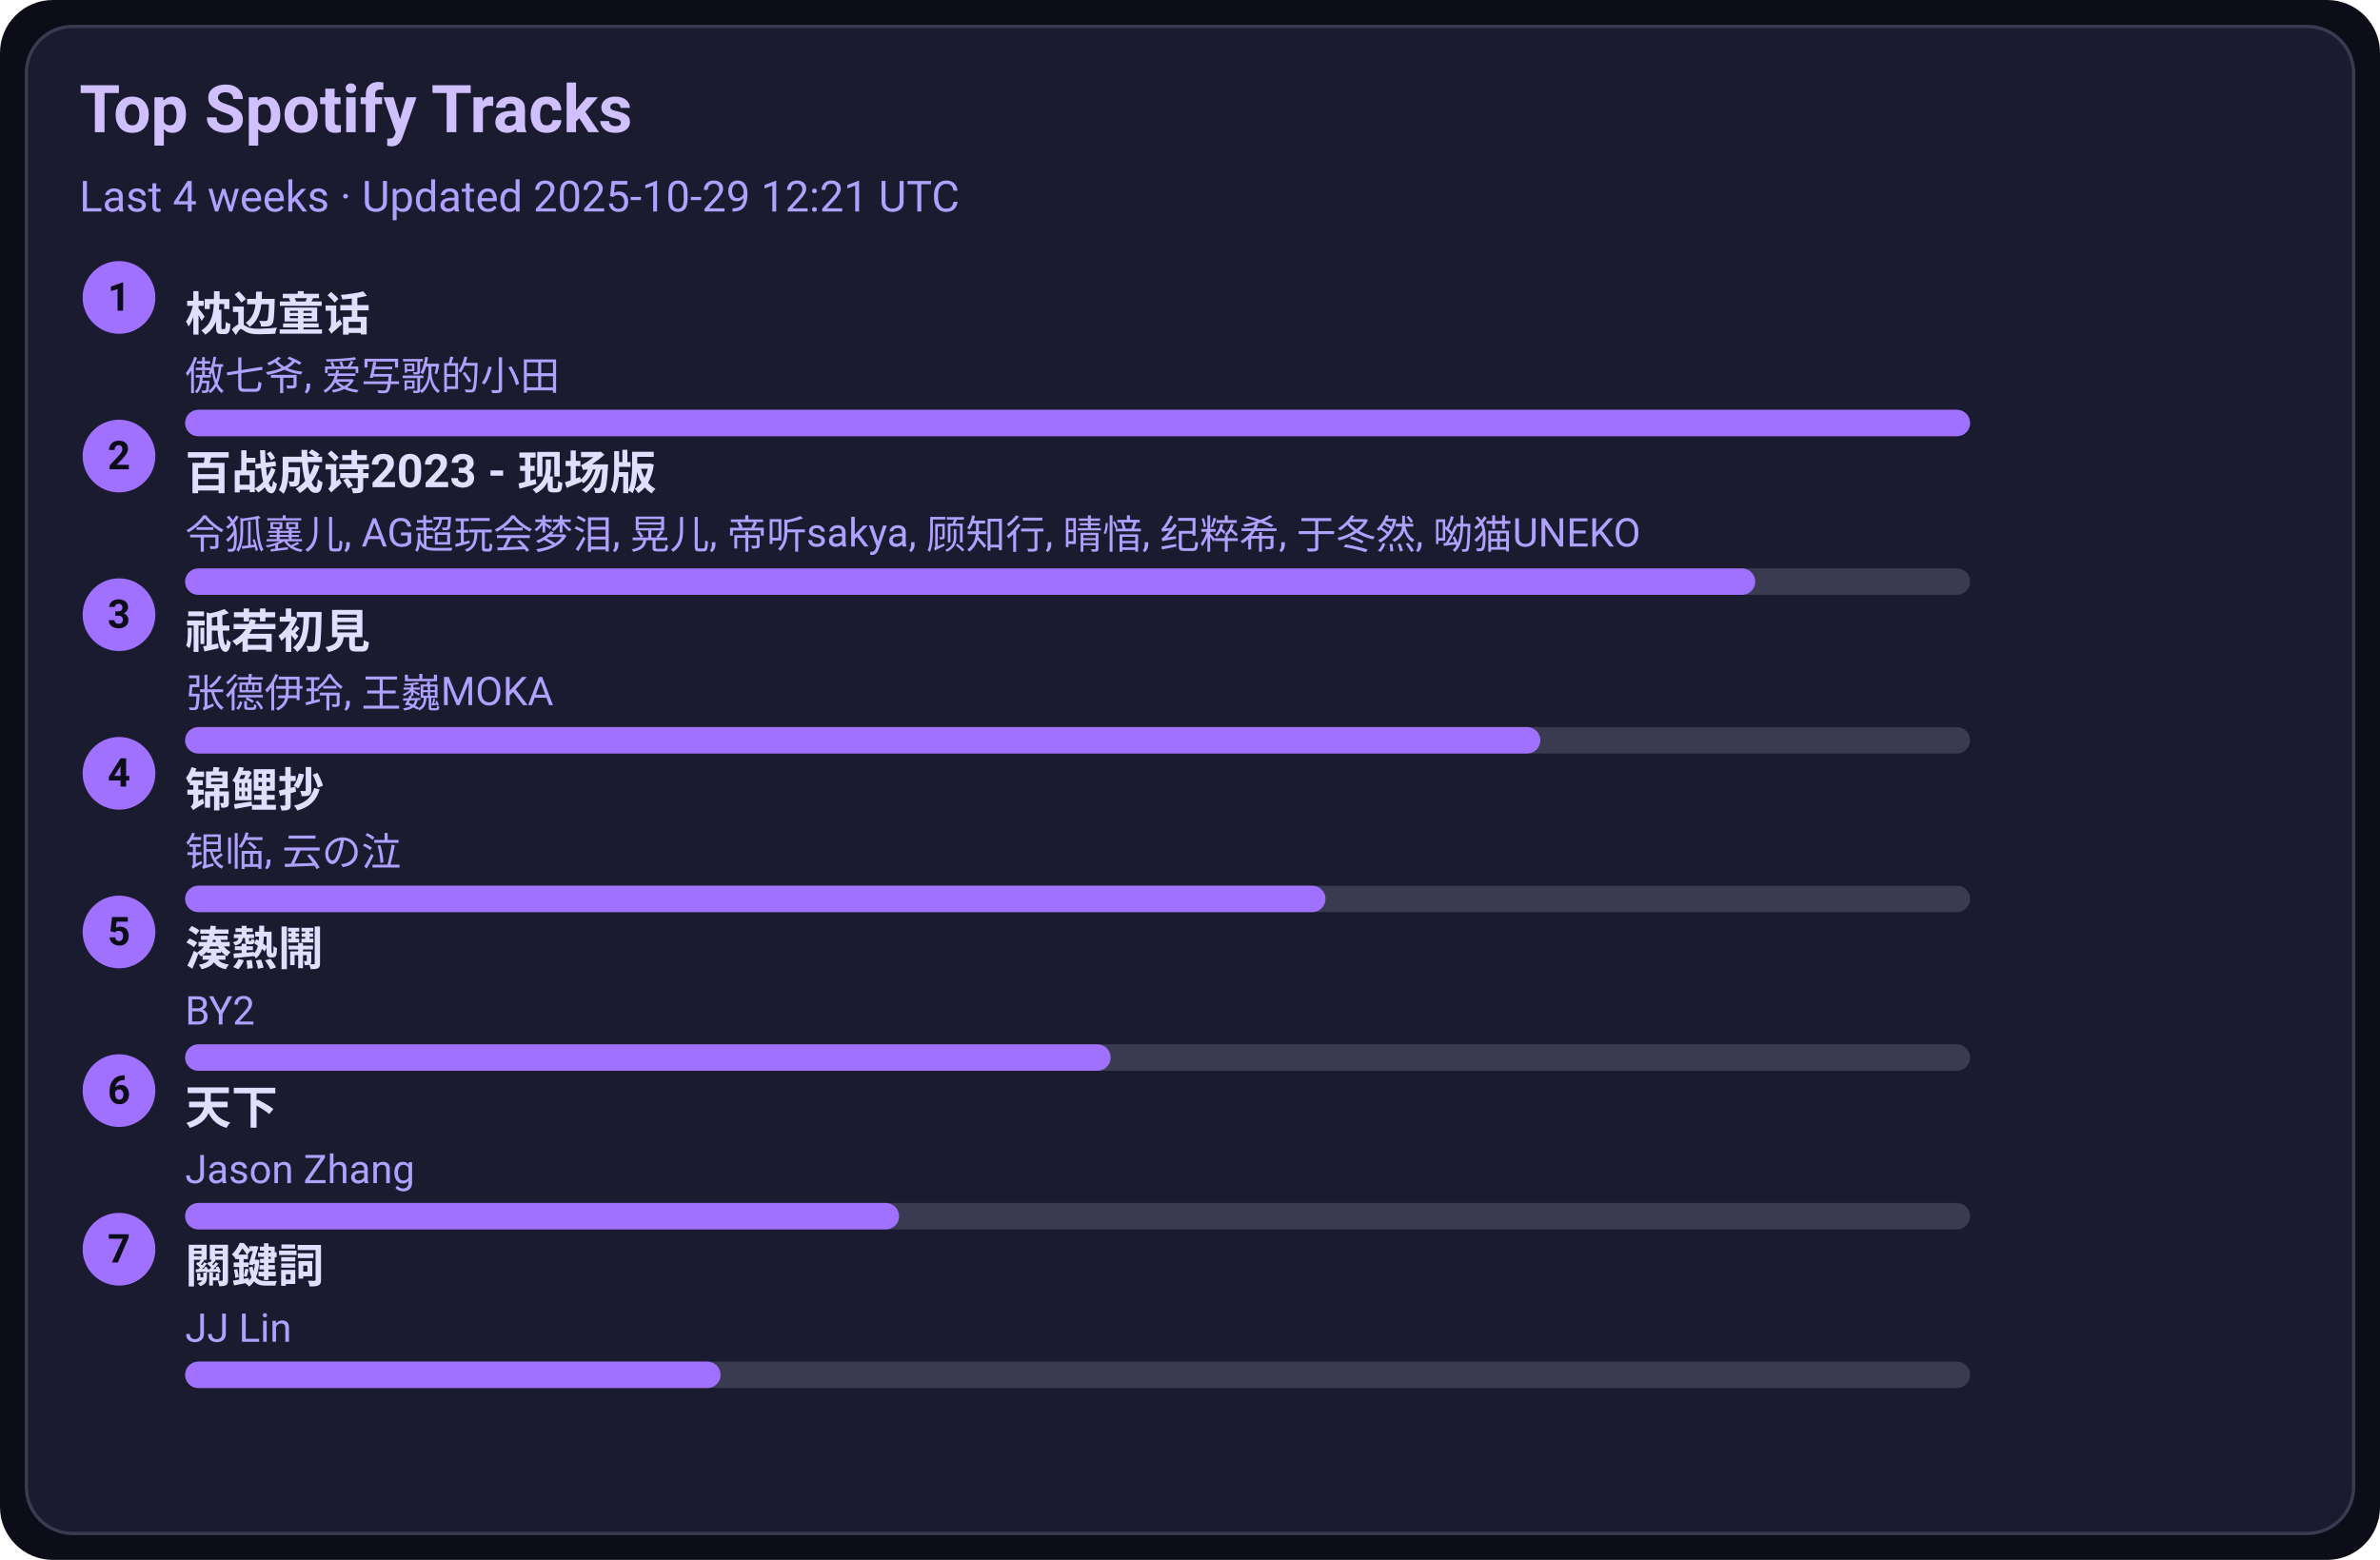
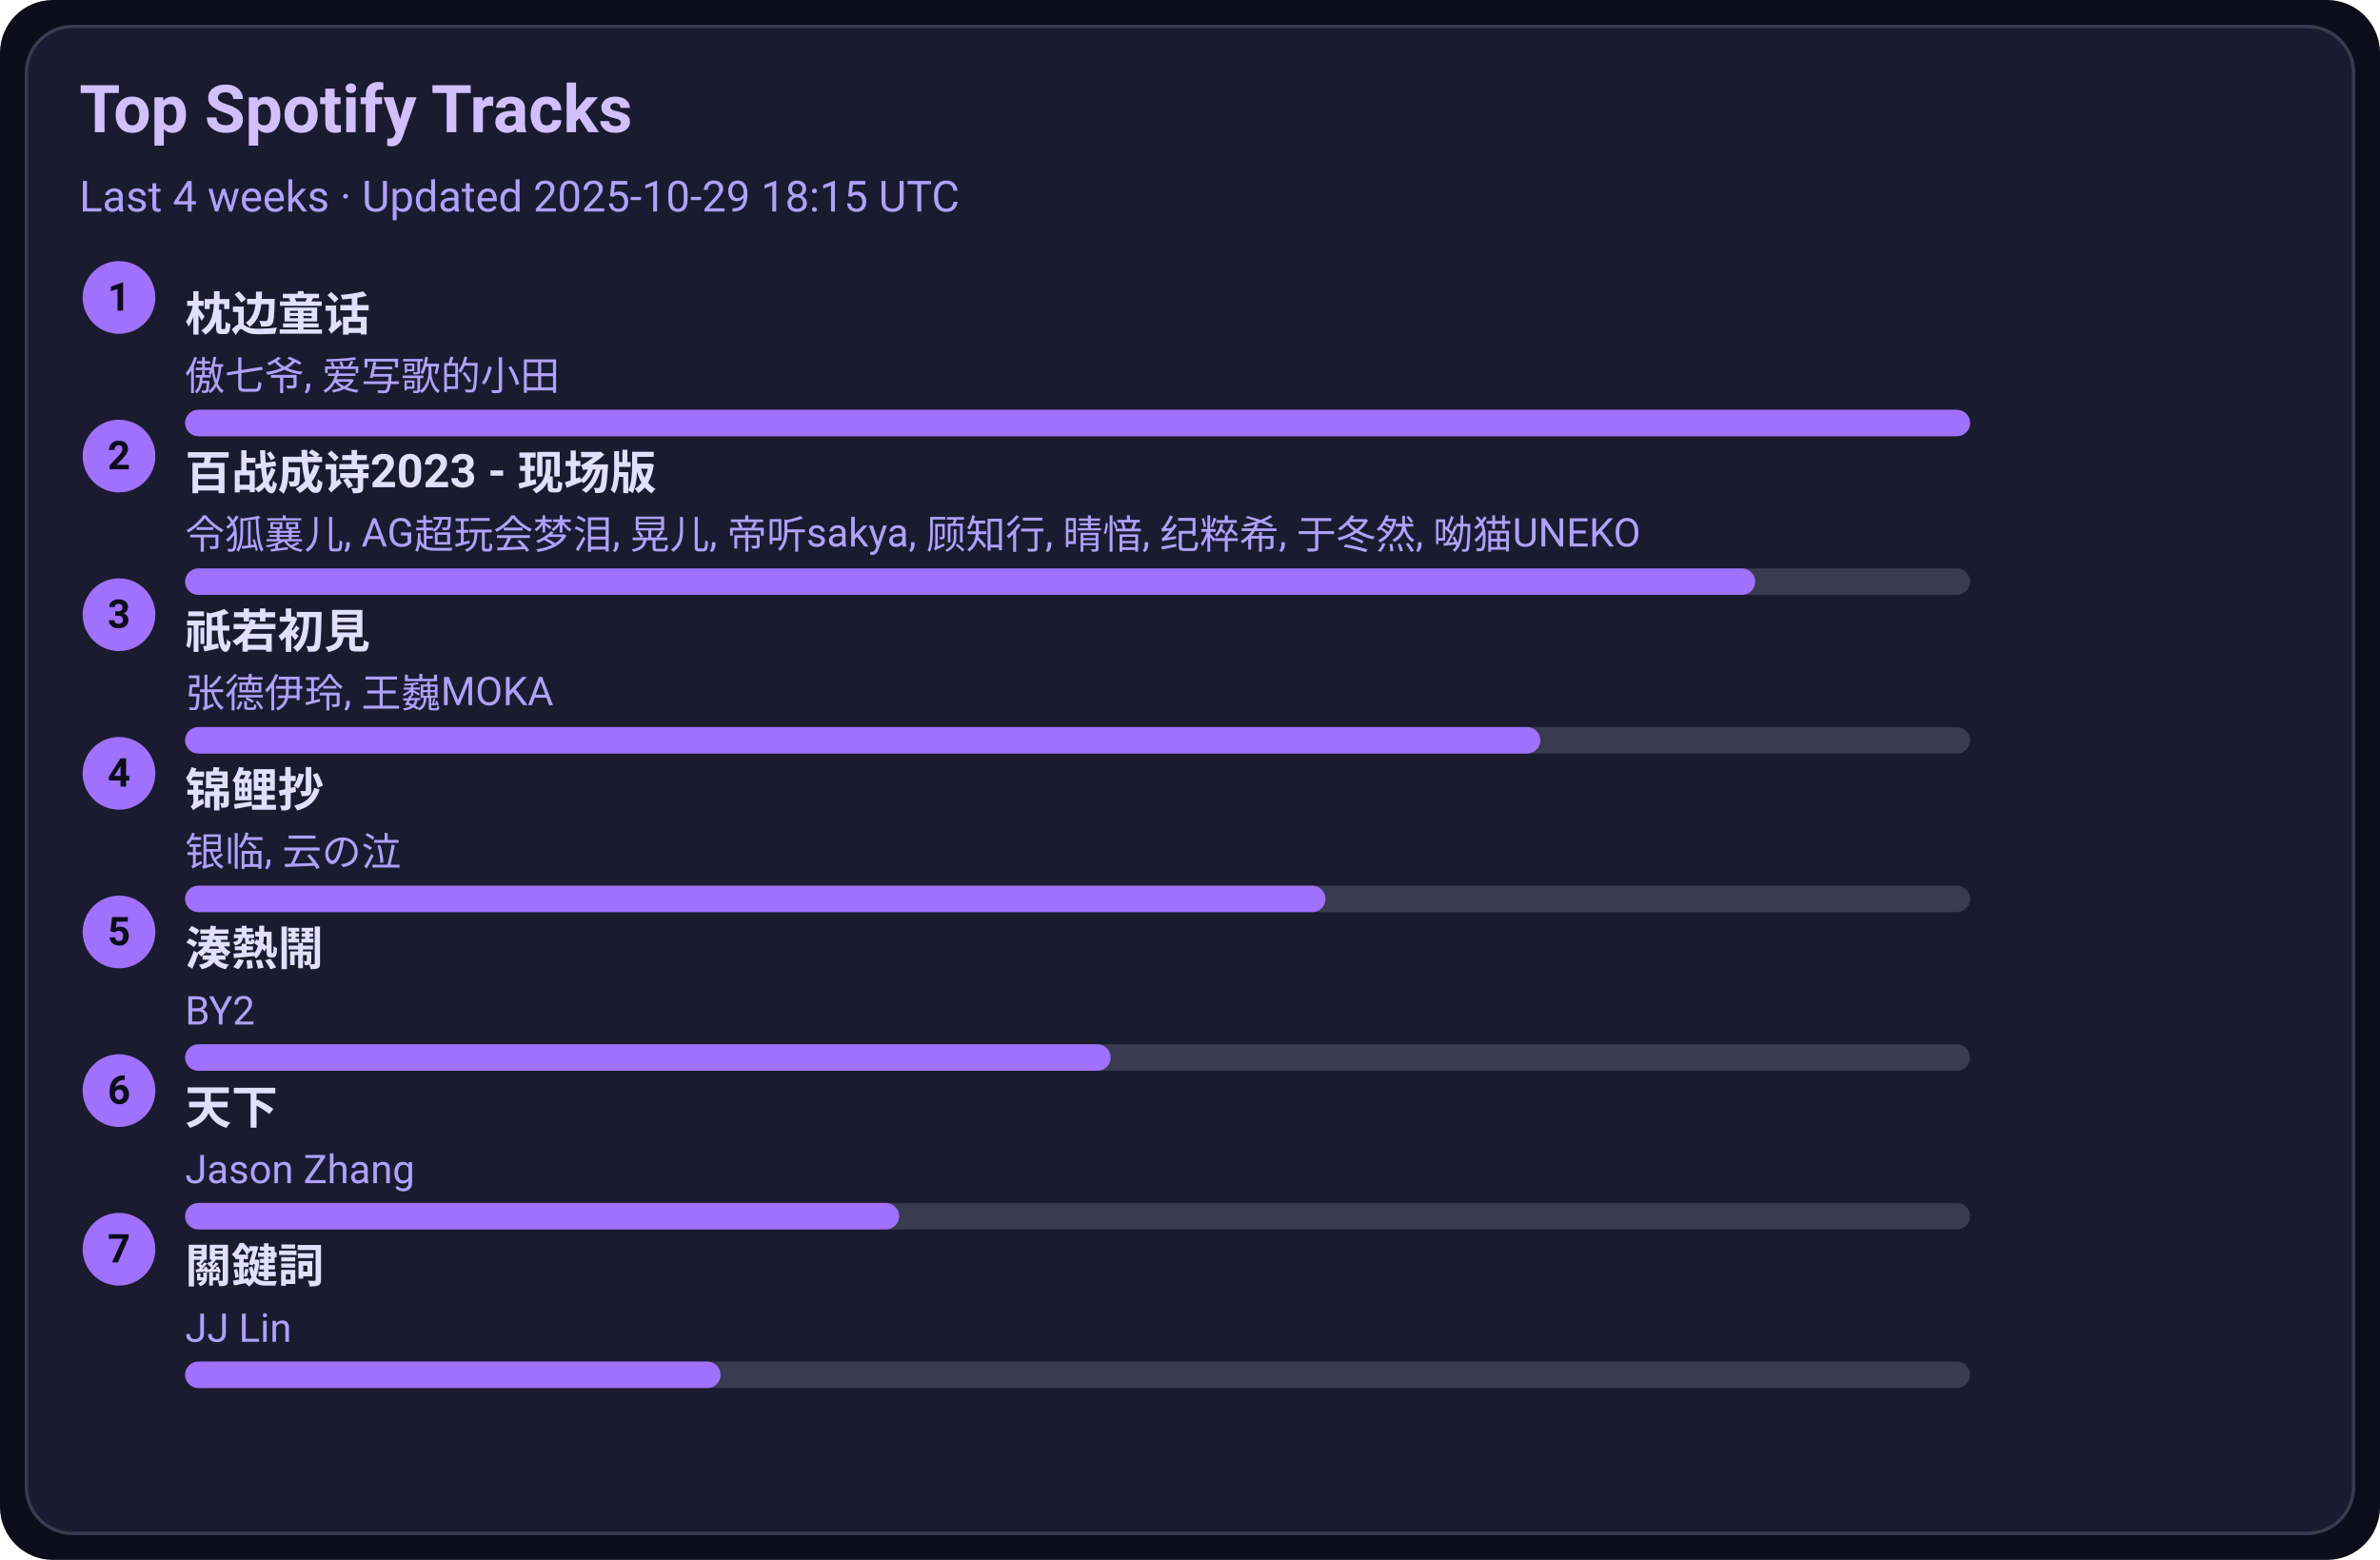
<svg xmlns="http://www.w3.org/2000/svg" width="720" height="472" viewBox="0 0 720 472">
  <style>text{font-family:-apple-system,BlinkMacSystemFont,Segoe UI,Roboto,Ubuntu,Helvetica Neue,Arial,Noto Sans,sans-serif}</style>
  <rect width="720" height="472" rx="16" fill="#0d0d1a" />
  <rect x="8" y="8" width="704" height="456" rx="14" fill="#1b1b2f" stroke="#3a3a50" />
  <text x="24" y="40" font-size="20" fill="#d0c0ff" font-weight="600">Top Spotify Tracks</text>
-   <text x="24" y="64" font-size="13" fill="#b0a0ff">Last 4 weeks · Updated 2025-10-29 12:21 UTC</text>
+   <text x="24" y="64" font-size="13" fill="#b0a0ff">Last 4 weeks · Updated 2025-10-29 18:15 UTC</text>
  <circle cx="36" cy="90" r="11" fill="#a070ff" />
  <text x="36" y="94" text-anchor="middle" font-size="12" fill="#0d0d1a" font-weight="700">1</text>
  <a href="https://open.spotify.com/track/3I8tlHNA9NM8dL0B23xGIY" target="_blank" rel="noopener noreferrer">
    <text x="56" y="100" font-size="14" fill="#e0dfff" font-weight="600">枕边童话</text>
  </a>
  <text x="56" y="118" font-size="12" fill="#b0a0ff">傲七爷, 爱写歌的小田</text>
  <rect x="56" y="124" width="540" height="8" rx="4" fill="#3a3a50" />
  <rect x="56" y="124" width="540" height="8" rx="4" fill="#a070ff" />
  <circle cx="36" cy="138" r="11" fill="#a070ff" />
  <text x="36" y="142" text-anchor="middle" font-size="12" fill="#0d0d1a" font-weight="700">2</text>
  <a href="https://open.spotify.com/track/2gttnS8fWnDwziLFt2TLEi" target="_blank" rel="noopener noreferrer">
    <text x="56" y="148" font-size="14" fill="#e0dfff" font-weight="600">百战成诗2023 - 现场版</text>
  </a>
  <text x="56" y="166" font-size="12" fill="#b0a0ff">令狐襄儿, AG超玩会梦泪, 晃儿, 帝听sakya, 顾知行, 晴愔, 纪粹希, 于冬然, 呦猫UNEKO</text>
  <rect x="56" y="172" width="540" height="8" rx="4" fill="#3a3a50" />
  <rect x="56" y="172" width="475" height="8" rx="4" fill="#a070ff" />
  <circle cx="36" cy="186" r="11" fill="#a070ff" />
  <text x="36" y="190" text-anchor="middle" font-size="12" fill="#0d0d1a" font-weight="700">3</text>
  <a href="https://open.spotify.com/track/5X4U0jJr9H4oOoXTpiVkyA" target="_blank" rel="noopener noreferrer">
    <text x="56" y="196" font-size="14" fill="#e0dfff" font-weight="600">祇若初見</text>
  </a>
  <text x="56" y="214" font-size="12" fill="#b0a0ff">张德伊玲, 王巍MOKA</text>
  <rect x="56" y="220" width="540" height="8" rx="4" fill="#3a3a50" />
  <rect x="56" y="220" width="410" height="8" rx="4" fill="#a070ff" />
  <circle cx="36" cy="234" r="11" fill="#a070ff" />
  <text x="36" y="238" text-anchor="middle" font-size="12" fill="#0d0d1a" font-weight="700">4</text>
  <a href="https://open.spotify.com/track/1KBIv1xAf0VhKsHrZaTVKu" target="_blank" rel="noopener noreferrer">
    <text x="56" y="244" font-size="14" fill="#e0dfff" font-weight="600">锦鲤抄</text>
  </a>
  <text x="56" y="262" font-size="12" fill="#b0a0ff">银临, 云の泣</text>
  <rect x="56" y="268" width="540" height="8" rx="4" fill="#3a3a50" />
  <rect x="56" y="268" width="345" height="8" rx="4" fill="#a070ff" />
  <circle cx="36" cy="282" r="11" fill="#a070ff" />
  <text x="36" y="286" text-anchor="middle" font-size="12" fill="#0d0d1a" font-weight="700">5</text>
  <a href="https://open.spotify.com/track/2Qhxww2DKuv7gfvZkkR0wa" target="_blank" rel="noopener noreferrer">
    <text x="56" y="292" font-size="14" fill="#e0dfff" font-weight="600">湊熱鬧</text>
  </a>
  <text x="56" y="310" font-size="12" fill="#b0a0ff">BY2</text>
  <rect x="56" y="316" width="540" height="8" rx="4" fill="#3a3a50" />
  <rect x="56" y="316" width="280" height="8" rx="4" fill="#a070ff" />
  <circle cx="36" cy="330" r="11" fill="#a070ff" />
  <text x="36" y="334" text-anchor="middle" font-size="12" fill="#0d0d1a" font-weight="700">6</text>
  <a href="https://open.spotify.com/track/1j7LdPp0L34CE6W8l2p54i" target="_blank" rel="noopener noreferrer">
    <text x="56" y="340" font-size="14" fill="#e0dfff" font-weight="600">天下</text>
  </a>
  <text x="56" y="358" font-size="12" fill="#b0a0ff">Jason Zhang</text>
  <rect x="56" y="364" width="540" height="8" rx="4" fill="#3a3a50" />
  <rect x="56" y="364" width="216" height="8" rx="4" fill="#a070ff" />
  <circle cx="36" cy="378" r="11" fill="#a070ff" />
  <text x="36" y="382" text-anchor="middle" font-size="12" fill="#0d0d1a" font-weight="700">7</text>
  <a href="https://open.spotify.com/track/35B0D3BnZfxl0mA3KkstVK" target="_blank" rel="noopener noreferrer">
    <text x="56" y="388" font-size="14" fill="#e0dfff" font-weight="600">關鍵詞</text>
  </a>
  <text x="56" y="406" font-size="12" fill="#b0a0ff">JJ Lin</text>
  <rect x="56" y="412" width="540" height="8" rx="4" fill="#3a3a50" />
  <rect x="56" y="412" width="162" height="8" rx="4" fill="#a070ff" />
</svg>
